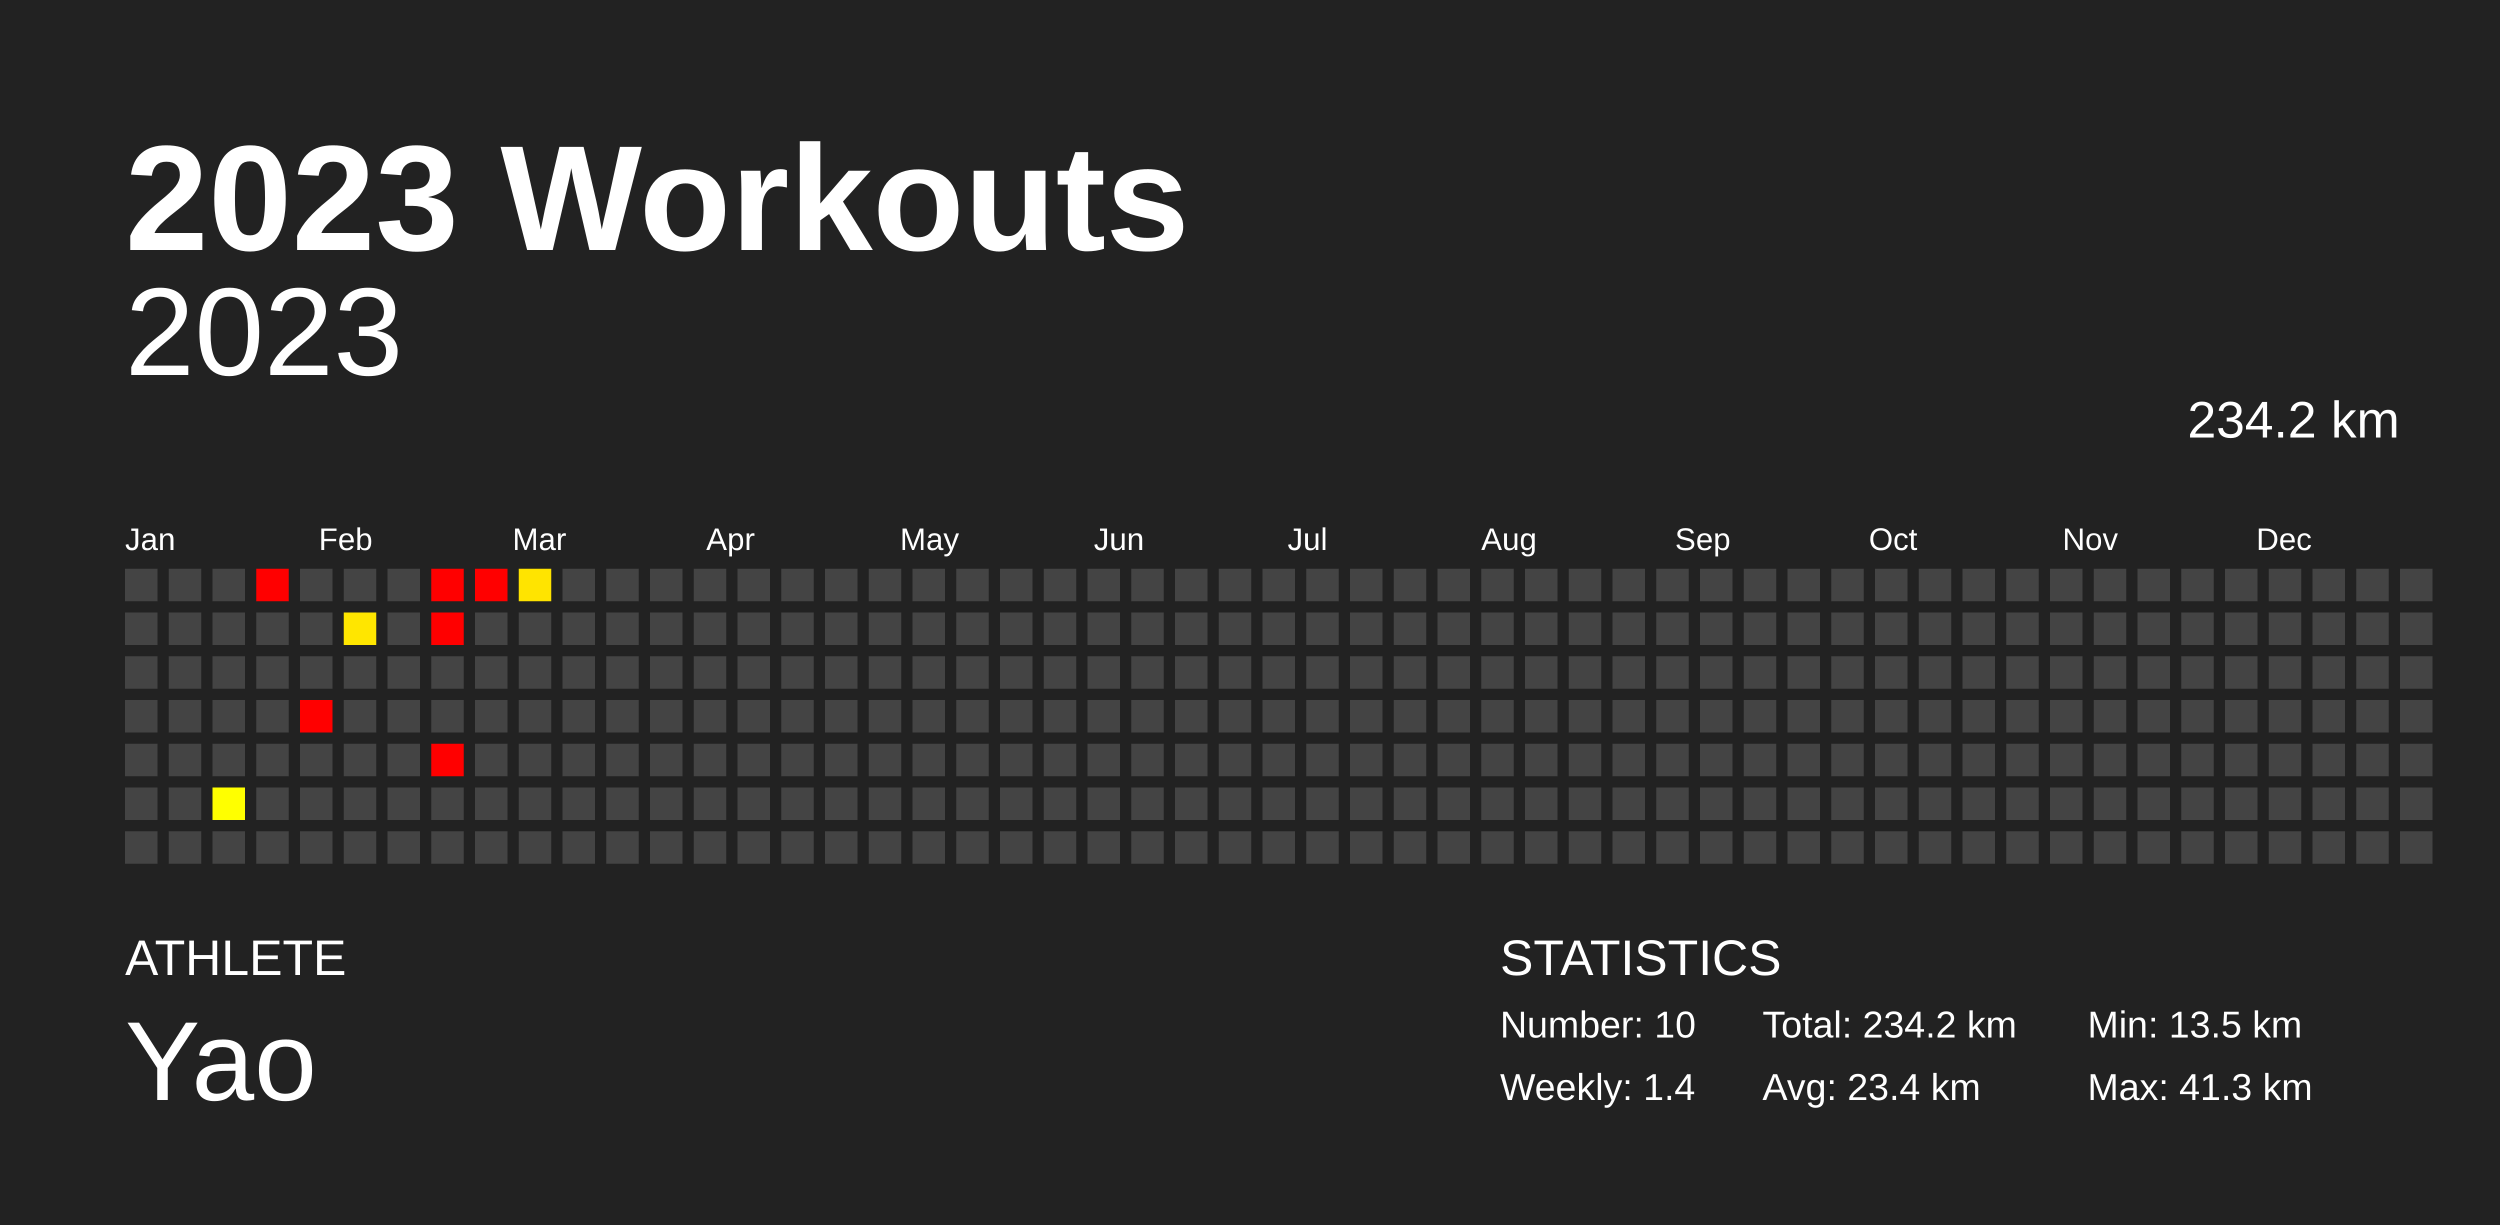
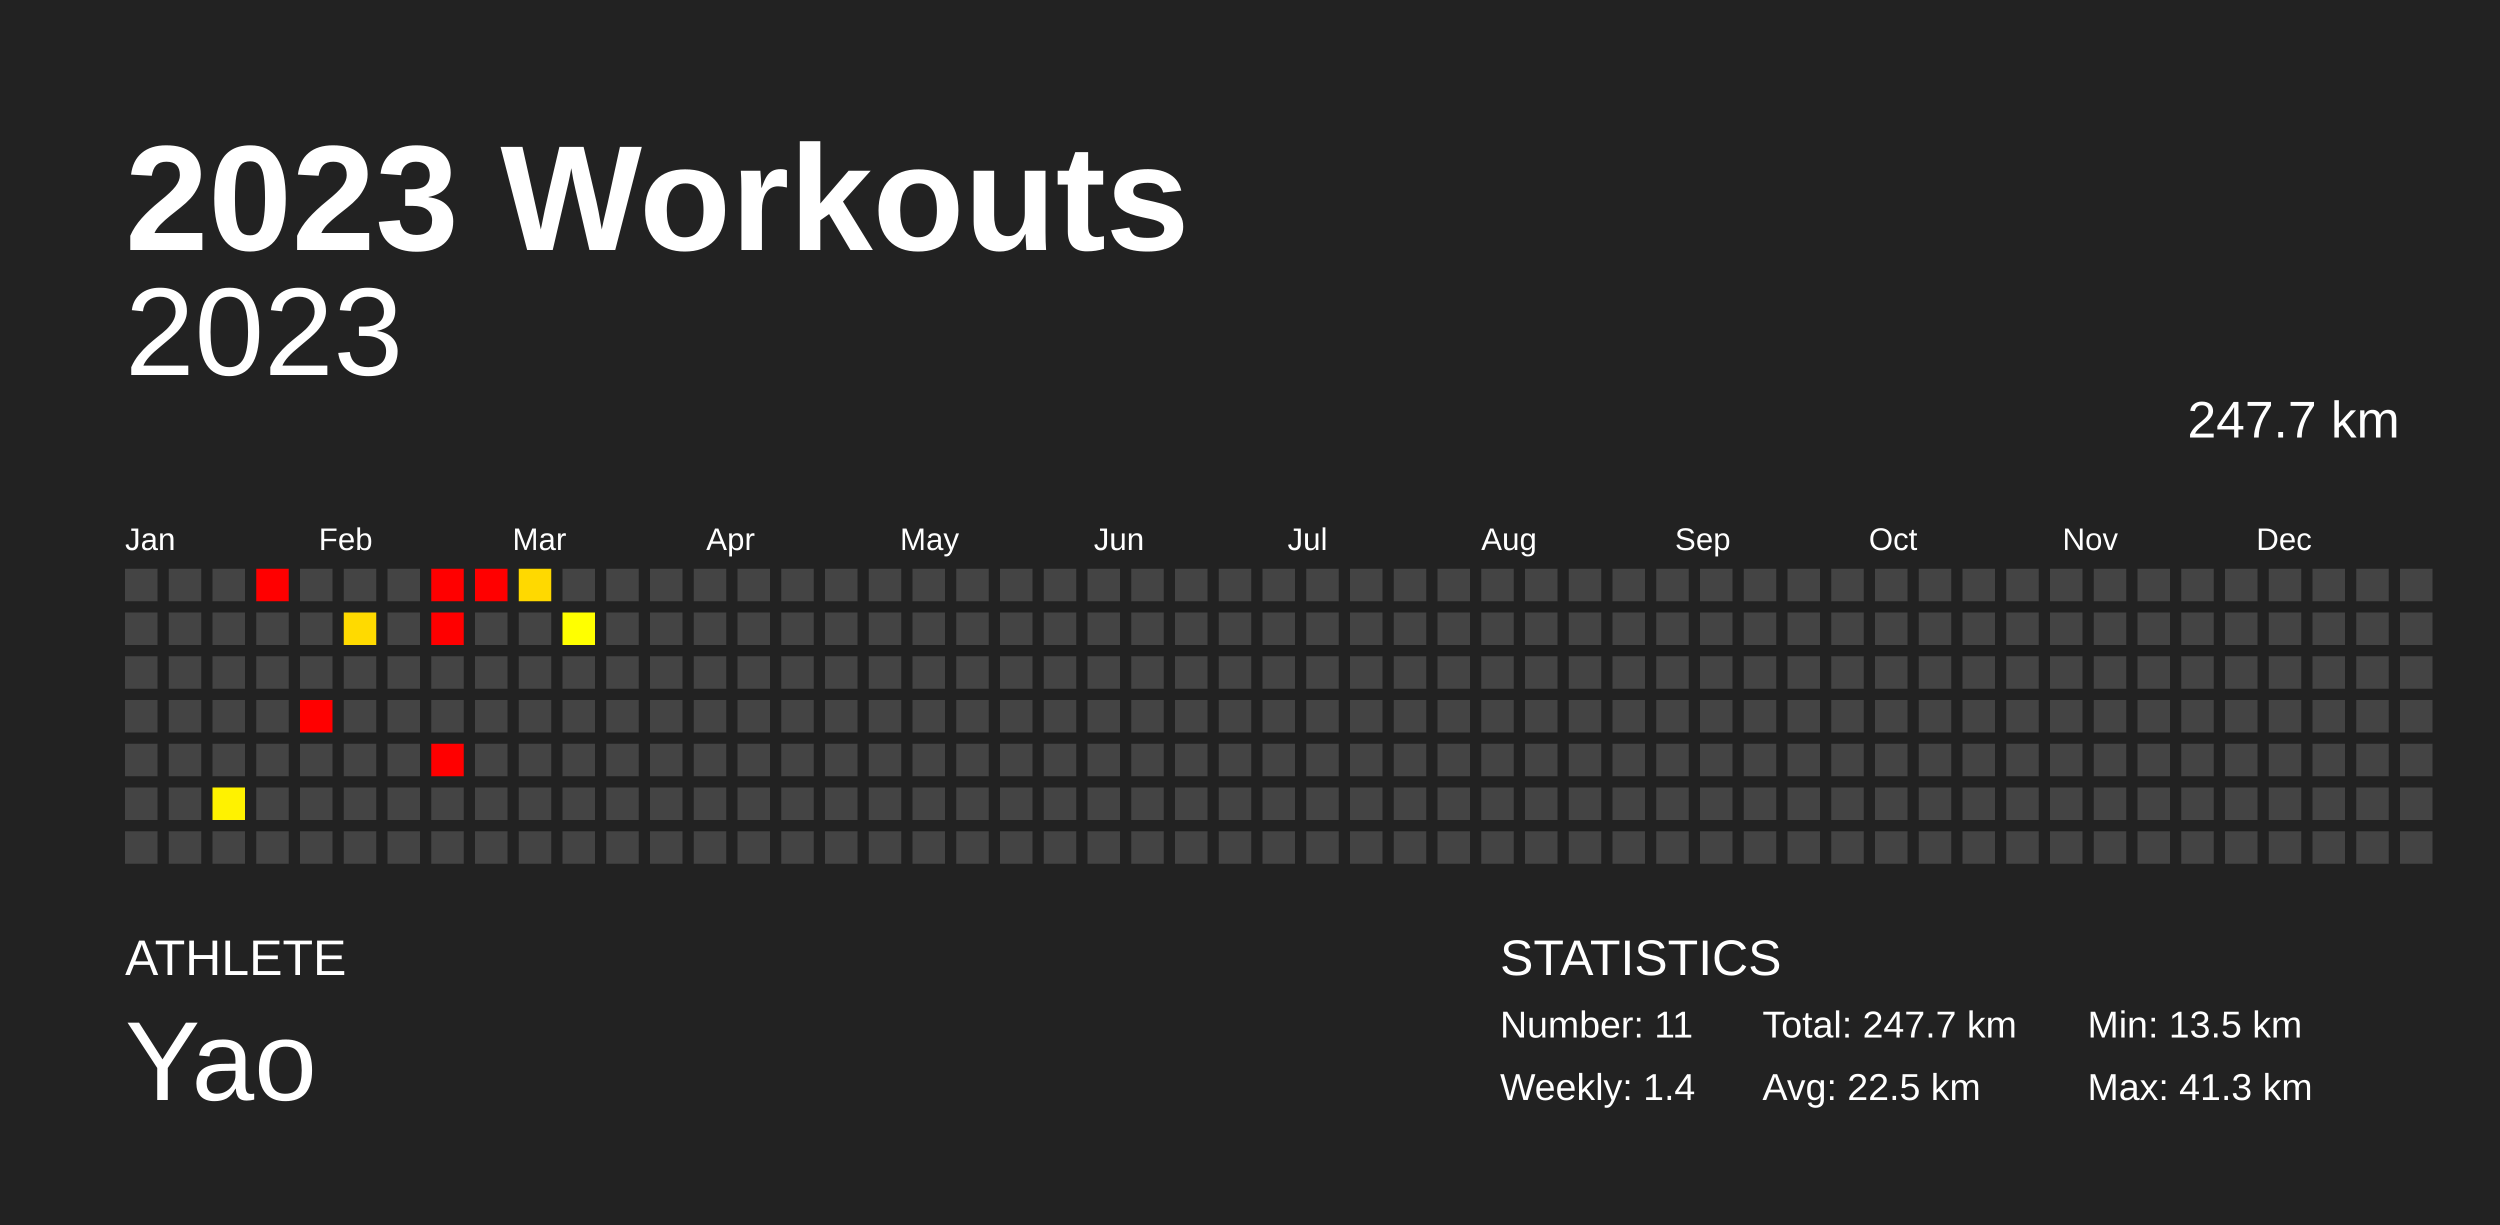
<svg xmlns="http://www.w3.org/2000/svg" baseProfile="full" height="98mm" version="1.1" viewBox="0,0,200,98" width="200mm">
  <defs />
  <rect fill="#222222" height="98" width="200" x="0" y="0" />
  <text fill="#FFFFFF" style="font-size:12px; font-family:Arial; font-weight:bold;" x="10" y="20">2023 Workouts</text>
  <text fill="#FFFFFF" style="font-size:4px; font-family:Arial" x="10" y="78">ATHLETE</text>
  <text fill="#FFFFFF" style="font-size:9px; font-family:Arial" x="10" y="88">Yao</text>
  <text fill="#FFFFFF" style="font-size:4px; font-family:Arial" x="120" y="78">STATISTICS</text>
-   <text fill="#FFFFFF" style="font-size:3px; font-family:Arial" x="120" y="83">Number: 10</text>
+   <text fill="#FFFFFF" style="font-size:3px; font-family:Arial" x="120" y="83">Number: 11</text>
  <text fill="#FFFFFF" style="font-size:3px; font-family:Arial" x="120" y="88">Weekly: 1.4</text>
-   <text fill="#FFFFFF" style="font-size:3px; font-family:Arial" x="141" y="83">Total: 234.2 km</text>
-   <text fill="#FFFFFF" style="font-size:3px; font-family:Arial" x="141" y="88">Avg: 23.4 km</text>
+   <text fill="#FFFFFF" style="font-size:3px; font-family:Arial" x="141" y="83">Total: 247.7 km</text>
+   <text fill="#FFFFFF" style="font-size:3px; font-family:Arial" x="141" y="88">Avg: 22.5 km</text>
  <text fill="#FFFFFF" style="font-size:3px; font-family:Arial" x="167" y="83">Min: 13.5 km</text>
  <text fill="#FFFFFF" style="font-size:3px; font-family:Arial" x="167" y="88">Max: 41.3 km</text>
  <text alignment-baseline="hanging" fill="#FFFFFF" style="font-size:10.0px; font-family:Arial;" x="10" y="30">2023</text>
-   <text alignment-baseline="hanging" fill="#FFFFFF" style="font-size:4.125px; font-family:Arial;" x="175" y="35">234.2 km</text>
+   <text alignment-baseline="hanging" fill="#FFFFFF" style="font-size:4.125px; font-family:Arial;" x="175" y="35">247.7 km</text>
  <text fill="#FFFFFF" style="font-size:2.5px; font-family:Arial" x="10.0" y="44">Jan</text>
  <text fill="#FFFFFF" style="font-size:2.5px; font-family:Arial" x="25.5" y="44">Feb</text>
  <text fill="#FFFFFF" style="font-size:2.5px; font-family:Arial" x="41.0" y="44">Mar</text>
  <text fill="#FFFFFF" style="font-size:2.5px; font-family:Arial" x="56.5" y="44">Apr</text>
  <text fill="#FFFFFF" style="font-size:2.5px; font-family:Arial" x="72.0" y="44">May</text>
  <text fill="#FFFFFF" style="font-size:2.5px; font-family:Arial" x="87.5" y="44">Jun</text>
  <text fill="#FFFFFF" style="font-size:2.5px; font-family:Arial" x="103.0" y="44">Jul</text>
  <text fill="#FFFFFF" style="font-size:2.5px; font-family:Arial" x="118.5" y="44">Aug</text>
  <text fill="#FFFFFF" style="font-size:2.5px; font-family:Arial" x="134.0" y="44">Sep</text>
  <text fill="#FFFFFF" style="font-size:2.5px; font-family:Arial" x="149.5" y="44">Oct</text>
  <text fill="#FFFFFF" style="font-size:2.5px; font-family:Arial" x="165.0" y="44">Nov</text>
  <text fill="#FFFFFF" style="font-size:2.5px; font-family:Arial" x="180.5" y="44">Dec</text>
  <rect fill="#444444" height="2.6" width="2.6" x="10.0" y="45.5" />
  <rect fill="#444444" height="2.6" width="2.6" x="10.0" y="49.0" />
  <rect fill="#444444" height="2.6" width="2.6" x="10.0" y="52.5" />
  <rect fill="#444444" height="2.6" width="2.6" x="10.0" y="56.0" />
  <rect fill="#444444" height="2.6" width="2.6" x="10.0" y="59.5" />
  <rect fill="#444444" height="2.6" width="2.6" x="10.0" y="63.0" />
  <rect fill="#444444" height="2.6" width="2.6" x="10.0" y="66.5" />
  <rect fill="#444444" height="2.6" width="2.6" x="13.5" y="45.5" />
  <rect fill="#444444" height="2.6" width="2.6" x="13.5" y="49.0" />
  <rect fill="#444444" height="2.6" width="2.6" x="13.5" y="52.5" />
  <rect fill="#444444" height="2.6" width="2.6" x="13.5" y="56.0" />
  <rect fill="#444444" height="2.6" width="2.6" x="13.5" y="59.5" />
  <rect fill="#444444" height="2.6" width="2.6" x="13.5" y="63.0" />
  <rect fill="#444444" height="2.6" width="2.6" x="13.5" y="66.5" />
  <rect fill="#444444" height="2.6" width="2.6" x="17.0" y="45.5" />
  <rect fill="#444444" height="2.6" width="2.6" x="17.0" y="49.0" />
  <rect fill="#444444" height="2.6" width="2.6" x="17.0" y="52.5" />
  <rect fill="#444444" height="2.6" width="2.6" x="17.0" y="56.0" />
  <rect fill="#444444" height="2.6" width="2.6" x="17.0" y="59.5" />
-   <rect fill="#ffff00" height="2.6" width="2.6" x="17.0" y="63.0" />
+   <rect fill="#fff200" height="2.6" width="2.6" x="17.0" y="63.0" />
  <rect fill="#444444" height="2.6" width="2.6" x="17.0" y="66.5" />
  <rect fill="red" height="2.6" width="2.6" x="20.5" y="45.5" />
  <rect fill="#444444" height="2.6" width="2.6" x="20.5" y="49.0" />
  <rect fill="#444444" height="2.6" width="2.6" x="20.5" y="52.5" />
  <rect fill="#444444" height="2.6" width="2.6" x="20.5" y="56.0" />
  <rect fill="#444444" height="2.6" width="2.6" x="20.5" y="59.5" />
  <rect fill="#444444" height="2.6" width="2.6" x="20.5" y="63.0" />
  <rect fill="#444444" height="2.6" width="2.6" x="20.5" y="66.5" />
  <rect fill="#444444" height="2.6" width="2.6" x="24.0" y="45.5" />
  <rect fill="#444444" height="2.6" width="2.6" x="24.0" y="49.0" />
  <rect fill="#444444" height="2.6" width="2.6" x="24.0" y="52.5" />
  <rect fill="red" height="2.6" width="2.6" x="24.0" y="56.0" />
  <rect fill="#444444" height="2.6" width="2.6" x="24.0" y="59.5" />
  <rect fill="#444444" height="2.6" width="2.6" x="24.0" y="63.0" />
  <rect fill="#444444" height="2.6" width="2.6" x="24.0" y="66.5" />
  <rect fill="#444444" height="2.6" width="2.6" x="27.5" y="45.5" />
-   <rect fill="#ffe600" height="2.6" width="2.6" x="27.5" y="49.0" />
+   <rect fill="#ffda00" height="2.6" width="2.6" x="27.5" y="49.0" />
  <rect fill="#444444" height="2.6" width="2.6" x="27.5" y="52.5" />
  <rect fill="#444444" height="2.6" width="2.6" x="27.5" y="56.0" />
  <rect fill="#444444" height="2.6" width="2.6" x="27.5" y="59.5" />
  <rect fill="#444444" height="2.6" width="2.6" x="27.5" y="63.0" />
  <rect fill="#444444" height="2.6" width="2.6" x="27.5" y="66.5" />
  <rect fill="#444444" height="2.6" width="2.6" x="31.0" y="45.5" />
  <rect fill="#444444" height="2.6" width="2.6" x="31.0" y="49.0" />
  <rect fill="#444444" height="2.6" width="2.6" x="31.0" y="52.5" />
  <rect fill="#444444" height="2.6" width="2.6" x="31.0" y="56.0" />
  <rect fill="#444444" height="2.6" width="2.6" x="31.0" y="59.5" />
  <rect fill="#444444" height="2.6" width="2.6" x="31.0" y="63.0" />
  <rect fill="#444444" height="2.6" width="2.6" x="31.0" y="66.5" />
  <rect fill="red" height="2.6" width="2.6" x="34.5" y="45.5" />
  <rect fill="red" height="2.6" width="2.6" x="34.5" y="49.0" />
  <rect fill="#444444" height="2.6" width="2.6" x="34.5" y="52.5" />
  <rect fill="#444444" height="2.6" width="2.6" x="34.5" y="56.0" />
  <rect fill="red" height="2.6" width="2.6" x="34.5" y="59.5" />
  <rect fill="#444444" height="2.6" width="2.6" x="34.5" y="63.0" />
  <rect fill="#444444" height="2.6" width="2.6" x="34.5" y="66.5" />
  <rect fill="red" height="2.6" width="2.6" x="38.0" y="45.5" />
  <rect fill="#444444" height="2.6" width="2.6" x="38.0" y="49.0" />
  <rect fill="#444444" height="2.6" width="2.6" x="38.0" y="52.5" />
  <rect fill="#444444" height="2.6" width="2.6" x="38.0" y="56.0" />
  <rect fill="#444444" height="2.6" width="2.6" x="38.0" y="59.5" />
  <rect fill="#444444" height="2.6" width="2.6" x="38.0" y="63.0" />
  <rect fill="#444444" height="2.6" width="2.6" x="38.0" y="66.5" />
-   <rect fill="#ffe400" height="2.6" width="2.6" x="41.5" y="45.5" />
+   <rect fill="#ffd900" height="2.6" width="2.6" x="41.5" y="45.5" />
  <rect fill="#444444" height="2.6" width="2.6" x="41.5" y="49.0" />
  <rect fill="#444444" height="2.6" width="2.6" x="41.5" y="52.5" />
  <rect fill="#444444" height="2.6" width="2.6" x="41.5" y="56.0" />
  <rect fill="#444444" height="2.6" width="2.6" x="41.5" y="59.5" />
  <rect fill="#444444" height="2.6" width="2.6" x="41.5" y="63.0" />
  <rect fill="#444444" height="2.6" width="2.6" x="41.5" y="66.5" />
  <rect fill="#444444" height="2.6" width="2.6" x="45.0" y="45.5" />
-   <rect fill="#444444" height="2.6" width="2.6" x="45.0" y="49.0" />
+   <rect fill="#ffff00" height="2.6" width="2.6" x="45.0" y="49.0" />
  <rect fill="#444444" height="2.6" width="2.6" x="45.0" y="52.5" />
  <rect fill="#444444" height="2.6" width="2.6" x="45.0" y="56.0" />
  <rect fill="#444444" height="2.6" width="2.6" x="45.0" y="59.5" />
  <rect fill="#444444" height="2.6" width="2.6" x="45.0" y="63.0" />
  <rect fill="#444444" height="2.6" width="2.6" x="45.0" y="66.5" />
  <rect fill="#444444" height="2.6" width="2.6" x="48.5" y="45.5" />
  <rect fill="#444444" height="2.6" width="2.6" x="48.5" y="49.0" />
  <rect fill="#444444" height="2.6" width="2.6" x="48.5" y="52.5" />
  <rect fill="#444444" height="2.6" width="2.6" x="48.5" y="56.0" />
  <rect fill="#444444" height="2.6" width="2.6" x="48.5" y="59.5" />
  <rect fill="#444444" height="2.6" width="2.6" x="48.5" y="63.0" />
  <rect fill="#444444" height="2.6" width="2.6" x="48.5" y="66.5" />
  <rect fill="#444444" height="2.6" width="2.6" x="52.0" y="45.5" />
  <rect fill="#444444" height="2.6" width="2.6" x="52.0" y="49.0" />
  <rect fill="#444444" height="2.6" width="2.6" x="52.0" y="52.5" />
  <rect fill="#444444" height="2.6" width="2.6" x="52.0" y="56.0" />
  <rect fill="#444444" height="2.6" width="2.6" x="52.0" y="59.5" />
  <rect fill="#444444" height="2.6" width="2.6" x="52.0" y="63.0" />
  <rect fill="#444444" height="2.6" width="2.6" x="52.0" y="66.5" />
  <rect fill="#444444" height="2.6" width="2.6" x="55.5" y="45.5" />
  <rect fill="#444444" height="2.6" width="2.6" x="55.5" y="49.0" />
  <rect fill="#444444" height="2.6" width="2.6" x="55.5" y="52.5" />
  <rect fill="#444444" height="2.6" width="2.6" x="55.5" y="56.0" />
  <rect fill="#444444" height="2.6" width="2.6" x="55.5" y="59.5" />
  <rect fill="#444444" height="2.6" width="2.6" x="55.5" y="63.0" />
  <rect fill="#444444" height="2.6" width="2.6" x="55.5" y="66.5" />
  <rect fill="#444444" height="2.6" width="2.6" x="59.0" y="45.5" />
  <rect fill="#444444" height="2.6" width="2.6" x="59.0" y="49.0" />
  <rect fill="#444444" height="2.6" width="2.6" x="59.0" y="52.5" />
  <rect fill="#444444" height="2.6" width="2.6" x="59.0" y="56.0" />
  <rect fill="#444444" height="2.6" width="2.6" x="59.0" y="59.5" />
  <rect fill="#444444" height="2.6" width="2.6" x="59.0" y="63.0" />
  <rect fill="#444444" height="2.6" width="2.6" x="59.0" y="66.5" />
  <rect fill="#444444" height="2.6" width="2.6" x="62.5" y="45.5" />
  <rect fill="#444444" height="2.6" width="2.6" x="62.5" y="49.0" />
  <rect fill="#444444" height="2.6" width="2.6" x="62.5" y="52.5" />
  <rect fill="#444444" height="2.6" width="2.6" x="62.5" y="56.0" />
  <rect fill="#444444" height="2.6" width="2.6" x="62.5" y="59.5" />
  <rect fill="#444444" height="2.6" width="2.6" x="62.5" y="63.0" />
  <rect fill="#444444" height="2.6" width="2.6" x="62.5" y="66.5" />
  <rect fill="#444444" height="2.6" width="2.6" x="66.0" y="45.5" />
  <rect fill="#444444" height="2.6" width="2.6" x="66.0" y="49.0" />
  <rect fill="#444444" height="2.6" width="2.6" x="66.0" y="52.5" />
  <rect fill="#444444" height="2.6" width="2.6" x="66.0" y="56.0" />
  <rect fill="#444444" height="2.6" width="2.6" x="66.0" y="59.5" />
  <rect fill="#444444" height="2.6" width="2.6" x="66.0" y="63.0" />
  <rect fill="#444444" height="2.6" width="2.6" x="66.0" y="66.5" />
  <rect fill="#444444" height="2.6" width="2.6" x="69.5" y="45.5" />
  <rect fill="#444444" height="2.6" width="2.6" x="69.5" y="49.0" />
  <rect fill="#444444" height="2.6" width="2.6" x="69.5" y="52.5" />
  <rect fill="#444444" height="2.6" width="2.6" x="69.5" y="56.0" />
  <rect fill="#444444" height="2.6" width="2.6" x="69.5" y="59.5" />
  <rect fill="#444444" height="2.6" width="2.6" x="69.5" y="63.0" />
  <rect fill="#444444" height="2.6" width="2.6" x="69.5" y="66.5" />
  <rect fill="#444444" height="2.6" width="2.6" x="73.0" y="45.5" />
  <rect fill="#444444" height="2.6" width="2.6" x="73.0" y="49.0" />
  <rect fill="#444444" height="2.6" width="2.6" x="73.0" y="52.5" />
  <rect fill="#444444" height="2.6" width="2.6" x="73.0" y="56.0" />
  <rect fill="#444444" height="2.6" width="2.6" x="73.0" y="59.5" />
  <rect fill="#444444" height="2.6" width="2.6" x="73.0" y="63.0" />
  <rect fill="#444444" height="2.6" width="2.6" x="73.0" y="66.5" />
  <rect fill="#444444" height="2.6" width="2.6" x="76.5" y="45.5" />
  <rect fill="#444444" height="2.6" width="2.6" x="76.5" y="49.0" />
  <rect fill="#444444" height="2.6" width="2.6" x="76.5" y="52.5" />
  <rect fill="#444444" height="2.6" width="2.6" x="76.5" y="56.0" />
  <rect fill="#444444" height="2.6" width="2.6" x="76.5" y="59.5" />
  <rect fill="#444444" height="2.6" width="2.6" x="76.5" y="63.0" />
  <rect fill="#444444" height="2.6" width="2.6" x="76.5" y="66.5" />
  <rect fill="#444444" height="2.6" width="2.6" x="80.0" y="45.5" />
  <rect fill="#444444" height="2.6" width="2.6" x="80.0" y="49.0" />
  <rect fill="#444444" height="2.6" width="2.6" x="80.0" y="52.5" />
  <rect fill="#444444" height="2.6" width="2.6" x="80.0" y="56.0" />
  <rect fill="#444444" height="2.6" width="2.6" x="80.0" y="59.5" />
  <rect fill="#444444" height="2.6" width="2.6" x="80.0" y="63.0" />
  <rect fill="#444444" height="2.6" width="2.6" x="80.0" y="66.5" />
  <rect fill="#444444" height="2.6" width="2.6" x="83.5" y="45.5" />
  <rect fill="#444444" height="2.6" width="2.6" x="83.5" y="49.0" />
  <rect fill="#444444" height="2.6" width="2.6" x="83.5" y="52.5" />
  <rect fill="#444444" height="2.6" width="2.6" x="83.5" y="56.0" />
  <rect fill="#444444" height="2.6" width="2.6" x="83.5" y="59.5" />
  <rect fill="#444444" height="2.6" width="2.6" x="83.5" y="63.0" />
  <rect fill="#444444" height="2.6" width="2.6" x="83.5" y="66.5" />
  <rect fill="#444444" height="2.6" width="2.6" x="87.0" y="45.5" />
  <rect fill="#444444" height="2.6" width="2.6" x="87.0" y="49.0" />
  <rect fill="#444444" height="2.6" width="2.6" x="87.0" y="52.5" />
  <rect fill="#444444" height="2.6" width="2.6" x="87.0" y="56.0" />
  <rect fill="#444444" height="2.6" width="2.6" x="87.0" y="59.5" />
  <rect fill="#444444" height="2.6" width="2.6" x="87.0" y="63.0" />
  <rect fill="#444444" height="2.6" width="2.6" x="87.0" y="66.5" />
  <rect fill="#444444" height="2.6" width="2.6" x="90.5" y="45.5" />
  <rect fill="#444444" height="2.6" width="2.6" x="90.5" y="49.0" />
  <rect fill="#444444" height="2.6" width="2.6" x="90.5" y="52.5" />
  <rect fill="#444444" height="2.6" width="2.6" x="90.5" y="56.0" />
  <rect fill="#444444" height="2.6" width="2.6" x="90.5" y="59.5" />
  <rect fill="#444444" height="2.6" width="2.6" x="90.5" y="63.0" />
  <rect fill="#444444" height="2.6" width="2.6" x="90.5" y="66.5" />
  <rect fill="#444444" height="2.6" width="2.6" x="94.0" y="45.5" />
  <rect fill="#444444" height="2.6" width="2.6" x="94.0" y="49.0" />
  <rect fill="#444444" height="2.6" width="2.6" x="94.0" y="52.5" />
  <rect fill="#444444" height="2.6" width="2.6" x="94.0" y="56.0" />
  <rect fill="#444444" height="2.6" width="2.6" x="94.0" y="59.5" />
  <rect fill="#444444" height="2.6" width="2.6" x="94.0" y="63.0" />
  <rect fill="#444444" height="2.6" width="2.6" x="94.0" y="66.5" />
  <rect fill="#444444" height="2.6" width="2.6" x="97.5" y="45.5" />
  <rect fill="#444444" height="2.6" width="2.6" x="97.5" y="49.0" />
  <rect fill="#444444" height="2.6" width="2.6" x="97.5" y="52.5" />
  <rect fill="#444444" height="2.6" width="2.6" x="97.5" y="56.0" />
  <rect fill="#444444" height="2.6" width="2.6" x="97.5" y="59.5" />
  <rect fill="#444444" height="2.6" width="2.6" x="97.5" y="63.0" />
  <rect fill="#444444" height="2.6" width="2.6" x="97.5" y="66.5" />
  <rect fill="#444444" height="2.6" width="2.6" x="101.0" y="45.5" />
  <rect fill="#444444" height="2.6" width="2.6" x="101.0" y="49.0" />
  <rect fill="#444444" height="2.6" width="2.6" x="101.0" y="52.5" />
  <rect fill="#444444" height="2.6" width="2.6" x="101.0" y="56.0" />
  <rect fill="#444444" height="2.6" width="2.6" x="101.0" y="59.5" />
  <rect fill="#444444" height="2.6" width="2.6" x="101.0" y="63.0" />
  <rect fill="#444444" height="2.6" width="2.6" x="101.0" y="66.5" />
  <rect fill="#444444" height="2.6" width="2.6" x="104.5" y="45.5" />
  <rect fill="#444444" height="2.6" width="2.6" x="104.5" y="49.0" />
  <rect fill="#444444" height="2.6" width="2.6" x="104.5" y="52.5" />
  <rect fill="#444444" height="2.6" width="2.6" x="104.5" y="56.0" />
  <rect fill="#444444" height="2.6" width="2.6" x="104.5" y="59.5" />
  <rect fill="#444444" height="2.6" width="2.6" x="104.5" y="63.0" />
  <rect fill="#444444" height="2.6" width="2.6" x="104.5" y="66.5" />
  <rect fill="#444444" height="2.6" width="2.6" x="108.0" y="45.5" />
  <rect fill="#444444" height="2.6" width="2.6" x="108.0" y="49.0" />
  <rect fill="#444444" height="2.6" width="2.6" x="108.0" y="52.5" />
  <rect fill="#444444" height="2.6" width="2.6" x="108.0" y="56.0" />
  <rect fill="#444444" height="2.6" width="2.6" x="108.0" y="59.5" />
  <rect fill="#444444" height="2.6" width="2.6" x="108.0" y="63.0" />
  <rect fill="#444444" height="2.6" width="2.6" x="108.0" y="66.5" />
  <rect fill="#444444" height="2.6" width="2.6" x="111.5" y="45.5" />
  <rect fill="#444444" height="2.6" width="2.6" x="111.5" y="49.0" />
  <rect fill="#444444" height="2.6" width="2.6" x="111.5" y="52.5" />
  <rect fill="#444444" height="2.6" width="2.6" x="111.5" y="56.0" />
  <rect fill="#444444" height="2.6" width="2.6" x="111.5" y="59.5" />
  <rect fill="#444444" height="2.6" width="2.6" x="111.5" y="63.0" />
  <rect fill="#444444" height="2.6" width="2.6" x="111.5" y="66.5" />
  <rect fill="#444444" height="2.6" width="2.6" x="115.0" y="45.5" />
  <rect fill="#444444" height="2.6" width="2.6" x="115.0" y="49.0" />
  <rect fill="#444444" height="2.6" width="2.6" x="115.0" y="52.5" />
  <rect fill="#444444" height="2.6" width="2.6" x="115.0" y="56.0" />
  <rect fill="#444444" height="2.6" width="2.6" x="115.0" y="59.5" />
  <rect fill="#444444" height="2.6" width="2.6" x="115.0" y="63.0" />
  <rect fill="#444444" height="2.6" width="2.6" x="115.0" y="66.5" />
  <rect fill="#444444" height="2.6" width="2.6" x="118.5" y="45.5" />
  <rect fill="#444444" height="2.6" width="2.6" x="118.5" y="49.0" />
  <rect fill="#444444" height="2.6" width="2.6" x="118.5" y="52.5" />
  <rect fill="#444444" height="2.6" width="2.6" x="118.5" y="56.0" />
  <rect fill="#444444" height="2.6" width="2.6" x="118.5" y="59.5" />
  <rect fill="#444444" height="2.6" width="2.6" x="118.5" y="63.0" />
  <rect fill="#444444" height="2.6" width="2.6" x="118.5" y="66.5" />
  <rect fill="#444444" height="2.6" width="2.6" x="122.0" y="45.5" />
  <rect fill="#444444" height="2.6" width="2.6" x="122.0" y="49.0" />
  <rect fill="#444444" height="2.6" width="2.6" x="122.0" y="52.5" />
  <rect fill="#444444" height="2.6" width="2.6" x="122.0" y="56.0" />
  <rect fill="#444444" height="2.6" width="2.6" x="122.0" y="59.5" />
  <rect fill="#444444" height="2.6" width="2.6" x="122.0" y="63.0" />
  <rect fill="#444444" height="2.6" width="2.6" x="122.0" y="66.5" />
  <rect fill="#444444" height="2.6" width="2.6" x="125.5" y="45.5" />
  <rect fill="#444444" height="2.6" width="2.6" x="125.5" y="49.0" />
  <rect fill="#444444" height="2.6" width="2.6" x="125.5" y="52.5" />
  <rect fill="#444444" height="2.6" width="2.6" x="125.5" y="56.0" />
  <rect fill="#444444" height="2.6" width="2.6" x="125.5" y="59.5" />
  <rect fill="#444444" height="2.6" width="2.6" x="125.5" y="63.0" />
  <rect fill="#444444" height="2.6" width="2.6" x="125.5" y="66.5" />
  <rect fill="#444444" height="2.6" width="2.6" x="129.0" y="45.5" />
  <rect fill="#444444" height="2.6" width="2.6" x="129.0" y="49.0" />
  <rect fill="#444444" height="2.6" width="2.6" x="129.0" y="52.5" />
  <rect fill="#444444" height="2.6" width="2.6" x="129.0" y="56.0" />
  <rect fill="#444444" height="2.6" width="2.6" x="129.0" y="59.5" />
  <rect fill="#444444" height="2.6" width="2.6" x="129.0" y="63.0" />
  <rect fill="#444444" height="2.6" width="2.6" x="129.0" y="66.5" />
  <rect fill="#444444" height="2.6" width="2.6" x="132.5" y="45.5" />
  <rect fill="#444444" height="2.6" width="2.6" x="132.5" y="49.0" />
  <rect fill="#444444" height="2.6" width="2.6" x="132.5" y="52.5" />
  <rect fill="#444444" height="2.6" width="2.6" x="132.5" y="56.0" />
  <rect fill="#444444" height="2.6" width="2.6" x="132.5" y="59.5" />
  <rect fill="#444444" height="2.6" width="2.6" x="132.5" y="63.0" />
  <rect fill="#444444" height="2.6" width="2.6" x="132.5" y="66.5" />
  <rect fill="#444444" height="2.6" width="2.6" x="136.0" y="45.5" />
  <rect fill="#444444" height="2.6" width="2.6" x="136.0" y="49.0" />
  <rect fill="#444444" height="2.6" width="2.6" x="136.0" y="52.5" />
  <rect fill="#444444" height="2.6" width="2.6" x="136.0" y="56.0" />
  <rect fill="#444444" height="2.6" width="2.6" x="136.0" y="59.5" />
  <rect fill="#444444" height="2.6" width="2.6" x="136.0" y="63.0" />
  <rect fill="#444444" height="2.6" width="2.6" x="136.0" y="66.5" />
  <rect fill="#444444" height="2.6" width="2.6" x="139.5" y="45.5" />
  <rect fill="#444444" height="2.6" width="2.6" x="139.5" y="49.0" />
  <rect fill="#444444" height="2.6" width="2.6" x="139.5" y="52.5" />
  <rect fill="#444444" height="2.6" width="2.6" x="139.5" y="56.0" />
  <rect fill="#444444" height="2.6" width="2.6" x="139.5" y="59.5" />
  <rect fill="#444444" height="2.6" width="2.6" x="139.5" y="63.0" />
  <rect fill="#444444" height="2.6" width="2.6" x="139.5" y="66.5" />
  <rect fill="#444444" height="2.6" width="2.6" x="143.0" y="45.5" />
  <rect fill="#444444" height="2.6" width="2.6" x="143.0" y="49.0" />
  <rect fill="#444444" height="2.6" width="2.6" x="143.0" y="52.5" />
  <rect fill="#444444" height="2.6" width="2.6" x="143.0" y="56.0" />
  <rect fill="#444444" height="2.6" width="2.6" x="143.0" y="59.5" />
  <rect fill="#444444" height="2.6" width="2.6" x="143.0" y="63.0" />
  <rect fill="#444444" height="2.6" width="2.6" x="143.0" y="66.5" />
  <rect fill="#444444" height="2.6" width="2.6" x="146.5" y="45.5" />
  <rect fill="#444444" height="2.6" width="2.6" x="146.5" y="49.0" />
  <rect fill="#444444" height="2.6" width="2.6" x="146.5" y="52.5" />
  <rect fill="#444444" height="2.6" width="2.6" x="146.5" y="56.0" />
  <rect fill="#444444" height="2.6" width="2.6" x="146.5" y="59.5" />
  <rect fill="#444444" height="2.6" width="2.6" x="146.5" y="63.0" />
  <rect fill="#444444" height="2.6" width="2.6" x="146.5" y="66.5" />
  <rect fill="#444444" height="2.6" width="2.6" x="150.0" y="45.5" />
  <rect fill="#444444" height="2.6" width="2.6" x="150.0" y="49.0" />
  <rect fill="#444444" height="2.6" width="2.6" x="150.0" y="52.5" />
  <rect fill="#444444" height="2.6" width="2.6" x="150.0" y="56.0" />
  <rect fill="#444444" height="2.6" width="2.6" x="150.0" y="59.5" />
  <rect fill="#444444" height="2.6" width="2.6" x="150.0" y="63.0" />
  <rect fill="#444444" height="2.6" width="2.6" x="150.0" y="66.5" />
  <rect fill="#444444" height="2.6" width="2.6" x="153.5" y="45.5" />
  <rect fill="#444444" height="2.6" width="2.6" x="153.5" y="49.0" />
  <rect fill="#444444" height="2.6" width="2.6" x="153.5" y="52.5" />
  <rect fill="#444444" height="2.6" width="2.6" x="153.5" y="56.0" />
  <rect fill="#444444" height="2.6" width="2.6" x="153.5" y="59.5" />
  <rect fill="#444444" height="2.6" width="2.6" x="153.5" y="63.0" />
  <rect fill="#444444" height="2.6" width="2.6" x="153.5" y="66.5" />
  <rect fill="#444444" height="2.6" width="2.6" x="157.0" y="45.5" />
  <rect fill="#444444" height="2.6" width="2.6" x="157.0" y="49.0" />
  <rect fill="#444444" height="2.6" width="2.6" x="157.0" y="52.5" />
  <rect fill="#444444" height="2.6" width="2.6" x="157.0" y="56.0" />
  <rect fill="#444444" height="2.6" width="2.6" x="157.0" y="59.5" />
  <rect fill="#444444" height="2.6" width="2.6" x="157.0" y="63.0" />
  <rect fill="#444444" height="2.6" width="2.6" x="157.0" y="66.5" />
  <rect fill="#444444" height="2.6" width="2.6" x="160.5" y="45.5" />
  <rect fill="#444444" height="2.6" width="2.6" x="160.5" y="49.0" />
  <rect fill="#444444" height="2.6" width="2.6" x="160.5" y="52.5" />
  <rect fill="#444444" height="2.6" width="2.6" x="160.5" y="56.0" />
  <rect fill="#444444" height="2.6" width="2.6" x="160.5" y="59.5" />
  <rect fill="#444444" height="2.6" width="2.6" x="160.5" y="63.0" />
  <rect fill="#444444" height="2.6" width="2.6" x="160.5" y="66.5" />
  <rect fill="#444444" height="2.6" width="2.6" x="164.0" y="45.5" />
  <rect fill="#444444" height="2.6" width="2.6" x="164.0" y="49.0" />
  <rect fill="#444444" height="2.6" width="2.6" x="164.0" y="52.5" />
  <rect fill="#444444" height="2.6" width="2.6" x="164.0" y="56.0" />
  <rect fill="#444444" height="2.6" width="2.6" x="164.0" y="59.5" />
  <rect fill="#444444" height="2.6" width="2.6" x="164.0" y="63.0" />
  <rect fill="#444444" height="2.6" width="2.6" x="164.0" y="66.5" />
  <rect fill="#444444" height="2.6" width="2.6" x="167.5" y="45.5" />
  <rect fill="#444444" height="2.6" width="2.6" x="167.5" y="49.0" />
  <rect fill="#444444" height="2.6" width="2.6" x="167.5" y="52.5" />
  <rect fill="#444444" height="2.6" width="2.6" x="167.5" y="56.0" />
  <rect fill="#444444" height="2.6" width="2.6" x="167.5" y="59.5" />
  <rect fill="#444444" height="2.6" width="2.6" x="167.5" y="63.0" />
  <rect fill="#444444" height="2.6" width="2.6" x="167.5" y="66.5" />
  <rect fill="#444444" height="2.6" width="2.6" x="171.0" y="45.5" />
  <rect fill="#444444" height="2.6" width="2.6" x="171.0" y="49.0" />
  <rect fill="#444444" height="2.6" width="2.6" x="171.0" y="52.5" />
  <rect fill="#444444" height="2.6" width="2.6" x="171.0" y="56.0" />
  <rect fill="#444444" height="2.6" width="2.6" x="171.0" y="59.5" />
  <rect fill="#444444" height="2.6" width="2.6" x="171.0" y="63.0" />
  <rect fill="#444444" height="2.6" width="2.6" x="171.0" y="66.5" />
  <rect fill="#444444" height="2.6" width="2.6" x="174.5" y="45.5" />
  <rect fill="#444444" height="2.6" width="2.6" x="174.5" y="49.0" />
  <rect fill="#444444" height="2.6" width="2.6" x="174.5" y="52.5" />
  <rect fill="#444444" height="2.6" width="2.6" x="174.5" y="56.0" />
  <rect fill="#444444" height="2.6" width="2.6" x="174.5" y="59.5" />
  <rect fill="#444444" height="2.6" width="2.6" x="174.5" y="63.0" />
  <rect fill="#444444" height="2.6" width="2.6" x="174.5" y="66.5" />
  <rect fill="#444444" height="2.6" width="2.6" x="178.0" y="45.5" />
  <rect fill="#444444" height="2.6" width="2.6" x="178.0" y="49.0" />
  <rect fill="#444444" height="2.6" width="2.6" x="178.0" y="52.5" />
  <rect fill="#444444" height="2.6" width="2.6" x="178.0" y="56.0" />
  <rect fill="#444444" height="2.6" width="2.6" x="178.0" y="59.5" />
  <rect fill="#444444" height="2.6" width="2.6" x="178.0" y="63.0" />
  <rect fill="#444444" height="2.6" width="2.6" x="178.0" y="66.5" />
  <rect fill="#444444" height="2.6" width="2.6" x="181.5" y="45.5" />
  <rect fill="#444444" height="2.6" width="2.6" x="181.5" y="49.0" />
  <rect fill="#444444" height="2.6" width="2.6" x="181.5" y="52.5" />
  <rect fill="#444444" height="2.6" width="2.6" x="181.5" y="56.0" />
  <rect fill="#444444" height="2.6" width="2.6" x="181.5" y="59.5" />
  <rect fill="#444444" height="2.6" width="2.6" x="181.5" y="63.0" />
  <rect fill="#444444" height="2.6" width="2.6" x="181.5" y="66.5" />
  <rect fill="#444444" height="2.6" width="2.6" x="185.0" y="45.5" />
  <rect fill="#444444" height="2.6" width="2.6" x="185.0" y="49.0" />
  <rect fill="#444444" height="2.6" width="2.6" x="185.0" y="52.5" />
  <rect fill="#444444" height="2.6" width="2.6" x="185.0" y="56.0" />
  <rect fill="#444444" height="2.6" width="2.6" x="185.0" y="59.5" />
  <rect fill="#444444" height="2.6" width="2.6" x="185.0" y="63.0" />
  <rect fill="#444444" height="2.6" width="2.6" x="185.0" y="66.5" />
  <rect fill="#444444" height="2.6" width="2.6" x="188.5" y="45.5" />
  <rect fill="#444444" height="2.6" width="2.6" x="188.5" y="49.0" />
  <rect fill="#444444" height="2.6" width="2.6" x="188.5" y="52.5" />
  <rect fill="#444444" height="2.6" width="2.6" x="188.5" y="56.0" />
  <rect fill="#444444" height="2.6" width="2.6" x="188.5" y="59.5" />
  <rect fill="#444444" height="2.6" width="2.6" x="188.5" y="63.0" />
  <rect fill="#444444" height="2.6" width="2.6" x="188.5" y="66.5" />
  <rect fill="#444444" height="2.6" width="2.6" x="192.0" y="45.5" />
  <rect fill="#444444" height="2.6" width="2.6" x="192.0" y="49.0" />
  <rect fill="#444444" height="2.6" width="2.6" x="192.0" y="52.5" />
  <rect fill="#444444" height="2.6" width="2.6" x="192.0" y="56.0" />
  <rect fill="#444444" height="2.6" width="2.6" x="192.0" y="59.5" />
  <rect fill="#444444" height="2.6" width="2.6" x="192.0" y="63.0" />
  <rect fill="#444444" height="2.6" width="2.6" x="192.0" y="66.5" />
</svg>
